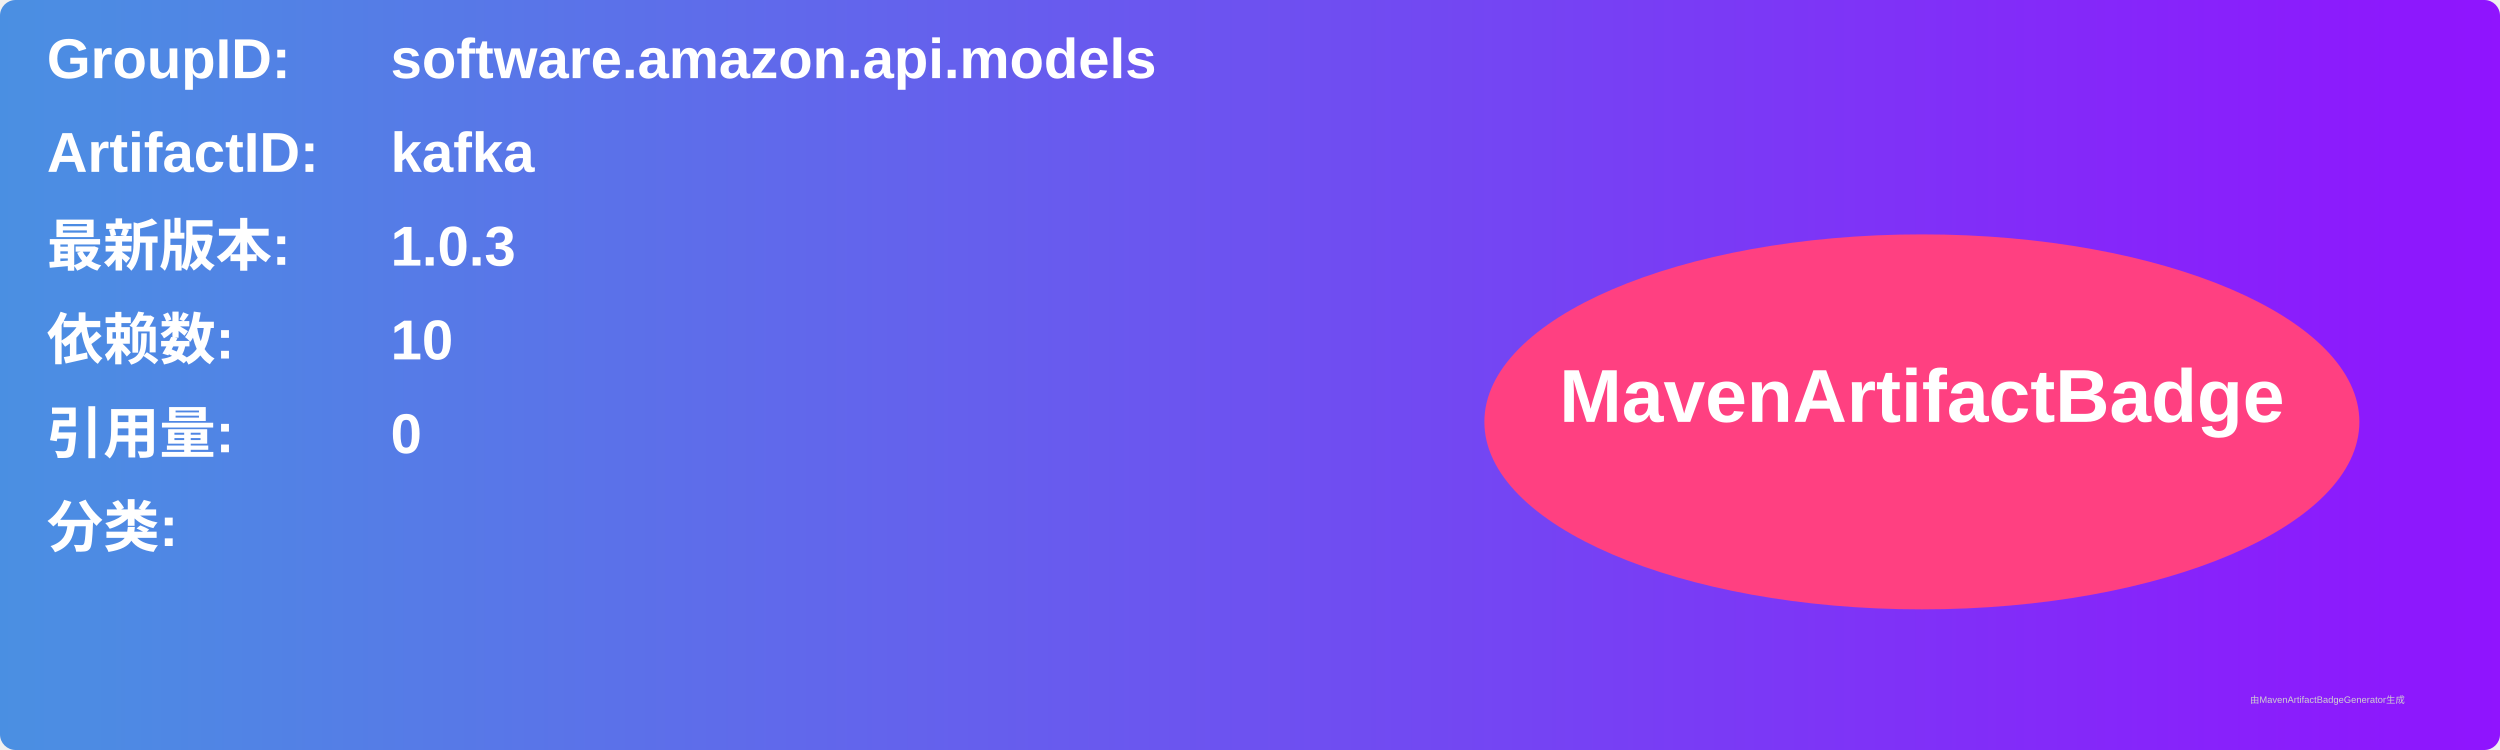
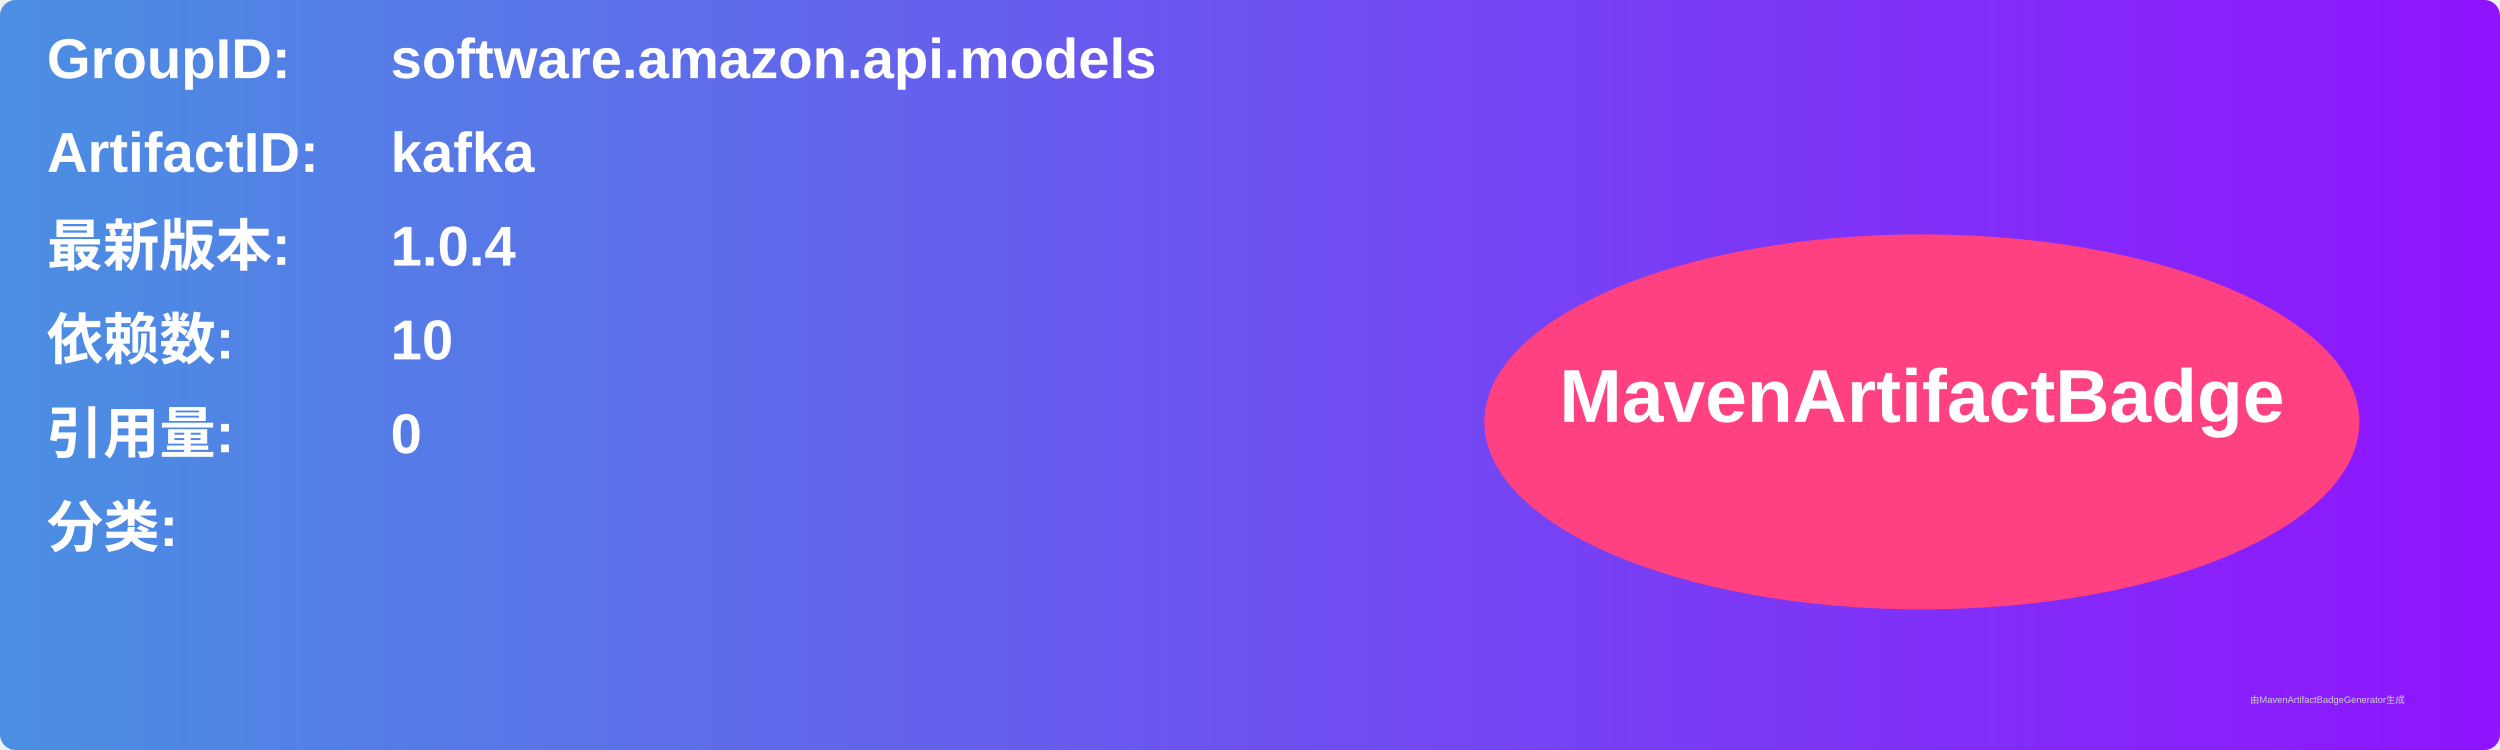
<svg xmlns="http://www.w3.org/2000/svg" width="800" height="240" viewBox="0 0 800 240">
  <linearGradient id="grad" x1="0%" y1="0%" x2="100%" y2="0%">
    <stop offset="0%" stop-color="#4a90e2" />
    <stop offset="100%" stop-color="#9013fe" />
  </linearGradient>
  <rect width="100%" height="100%" rx="5" ry="5" fill="url(#grad)" />
  <g transform="translate(15, 15)">
    <text x="0" y="10" font-family="Arial" font-size="18" fill="white" font-weight="bold" width="260">GroupID:</text>
    <text x="110" y="10" font-family="Arial" font-size="18" fill="white" font-weight="bold" width="460">software.amazon.api.models</text>
    <text x="0" y="40" font-family="Arial" font-size="18" fill="white" font-weight="bold" width="260">ArtifactID:</text>
    <text x="110" y="40" font-family="Arial" font-size="18" fill="white" font-weight="bold" width="460">kafka</text>
    <text x="0" y="70" font-family="Arial" font-size="18" fill="white" font-weight="bold">最新版本:</text>
    <text x="110" y="70" font-family="Arial" font-size="18" fill="white" font-weight="bold">
-       <tspan font-weight="bold">1.0.3</tspan>
+       <tspan font-weight="bold">1.0.4</tspan>
    </text>
    <text x="0" y="100" font-family="Arial" font-size="18" fill="white" font-weight="bold">依赖数: </text>
    <text x="110" y="100" font-family="Arial" font-size="18" fill="white">
      <tspan font-weight="bold">10</tspan>
    </text>
    <text x="0" y="130" font-family="Arial" font-size="18" fill="white" font-weight="bold">引用量: </text>
    <text x="110" y="130" font-family="Arial" font-size="18" fill="white">
      <tspan font-weight="bold">0</tspan>
    </text>
    <text x="0" y="160" font-family="Arial" font-size="18" fill="white" font-weight="bold">分类:</text>
    <text x="10" y="190" font-family="Arial" font-size="10" fill="white">
      <tspan font-weight="bold" />
    </text>
    <ellipse cx="600" cy="120" rx="140" ry="60" fill="#ff4081" />
    <text x="600" y="120" text-anchor="middle" font-family="Arial" font-size="24" fill="white" font-weight="bold">MavenArtifactBadge</text>
  </g>
  <text x="720" y="225" font-family="Arial" font-size="3" fill="#d0d0d0">由MavenArtifactBadgeGenerator生成</text>
</svg>
